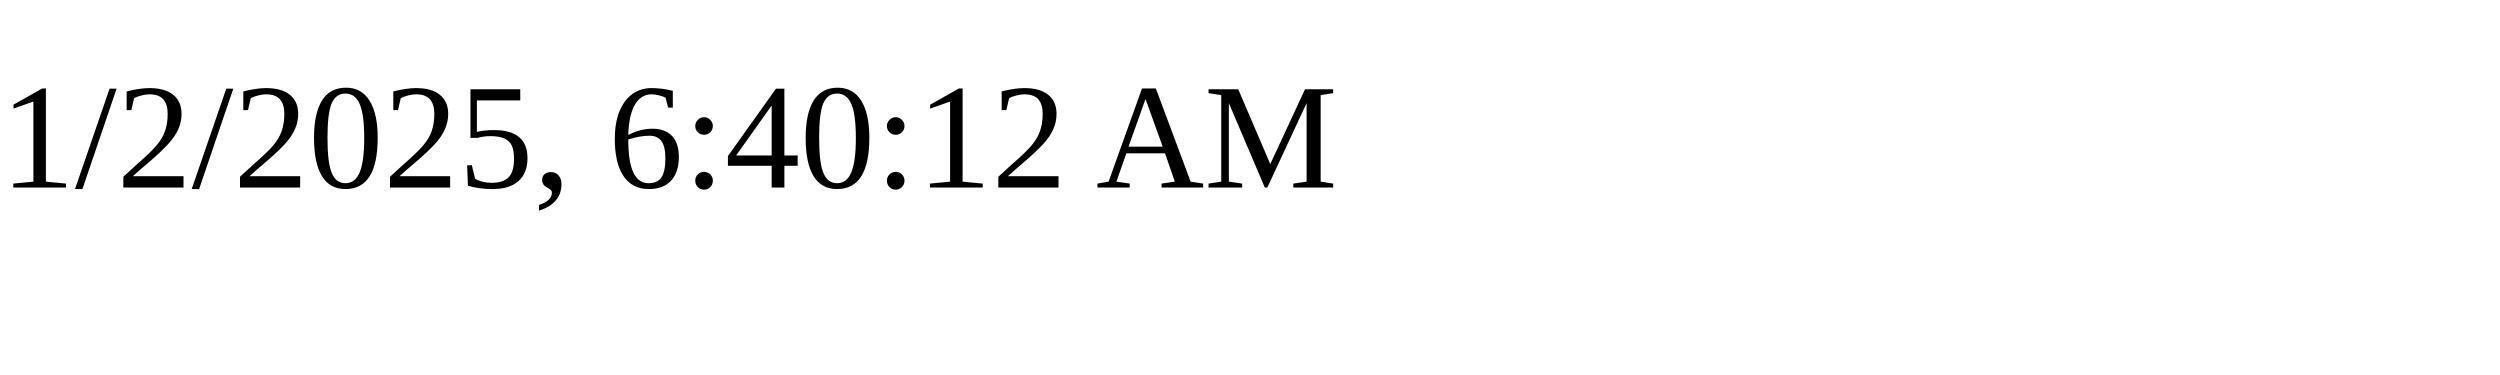
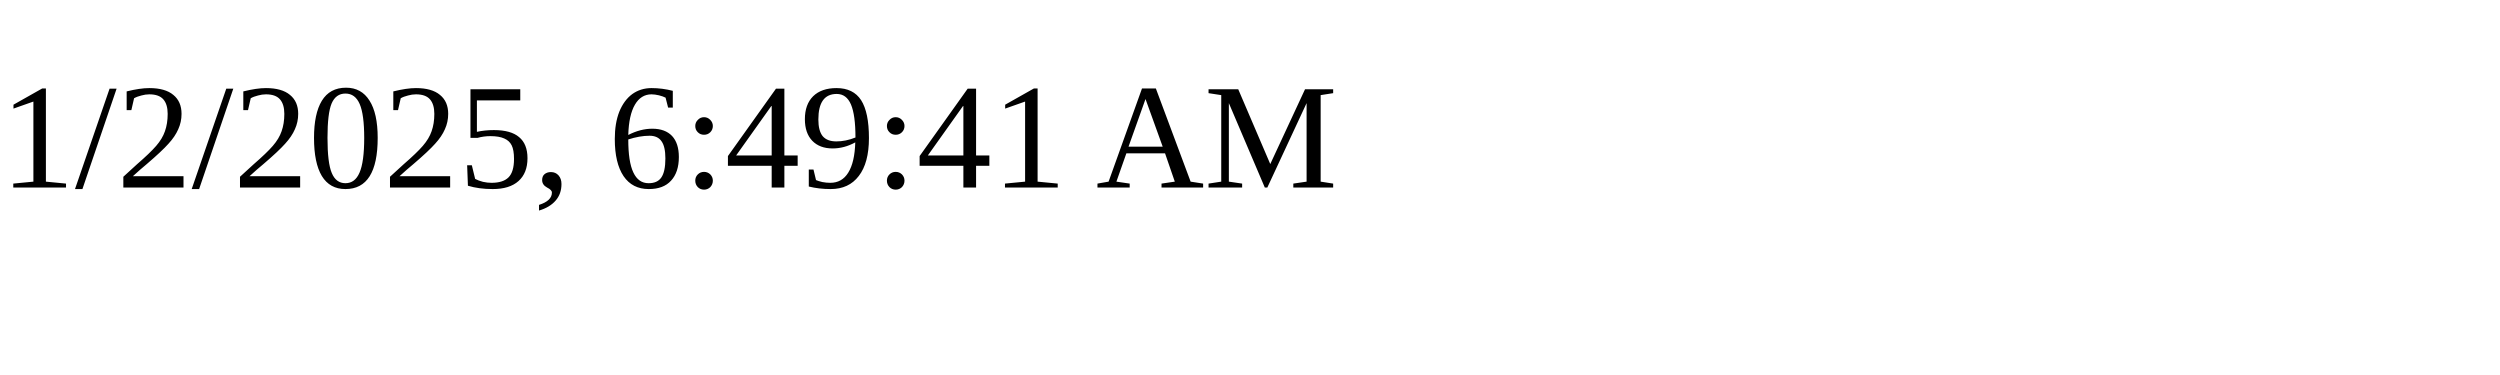
<svg xmlns="http://www.w3.org/2000/svg" height="30" width="200">
-   <text x="0" y="15">1/2/2025, 6:40:12 AM</text>
+   <text x="0" y="15">1/2/2025, 6:49:41 AM</text>
</svg>
